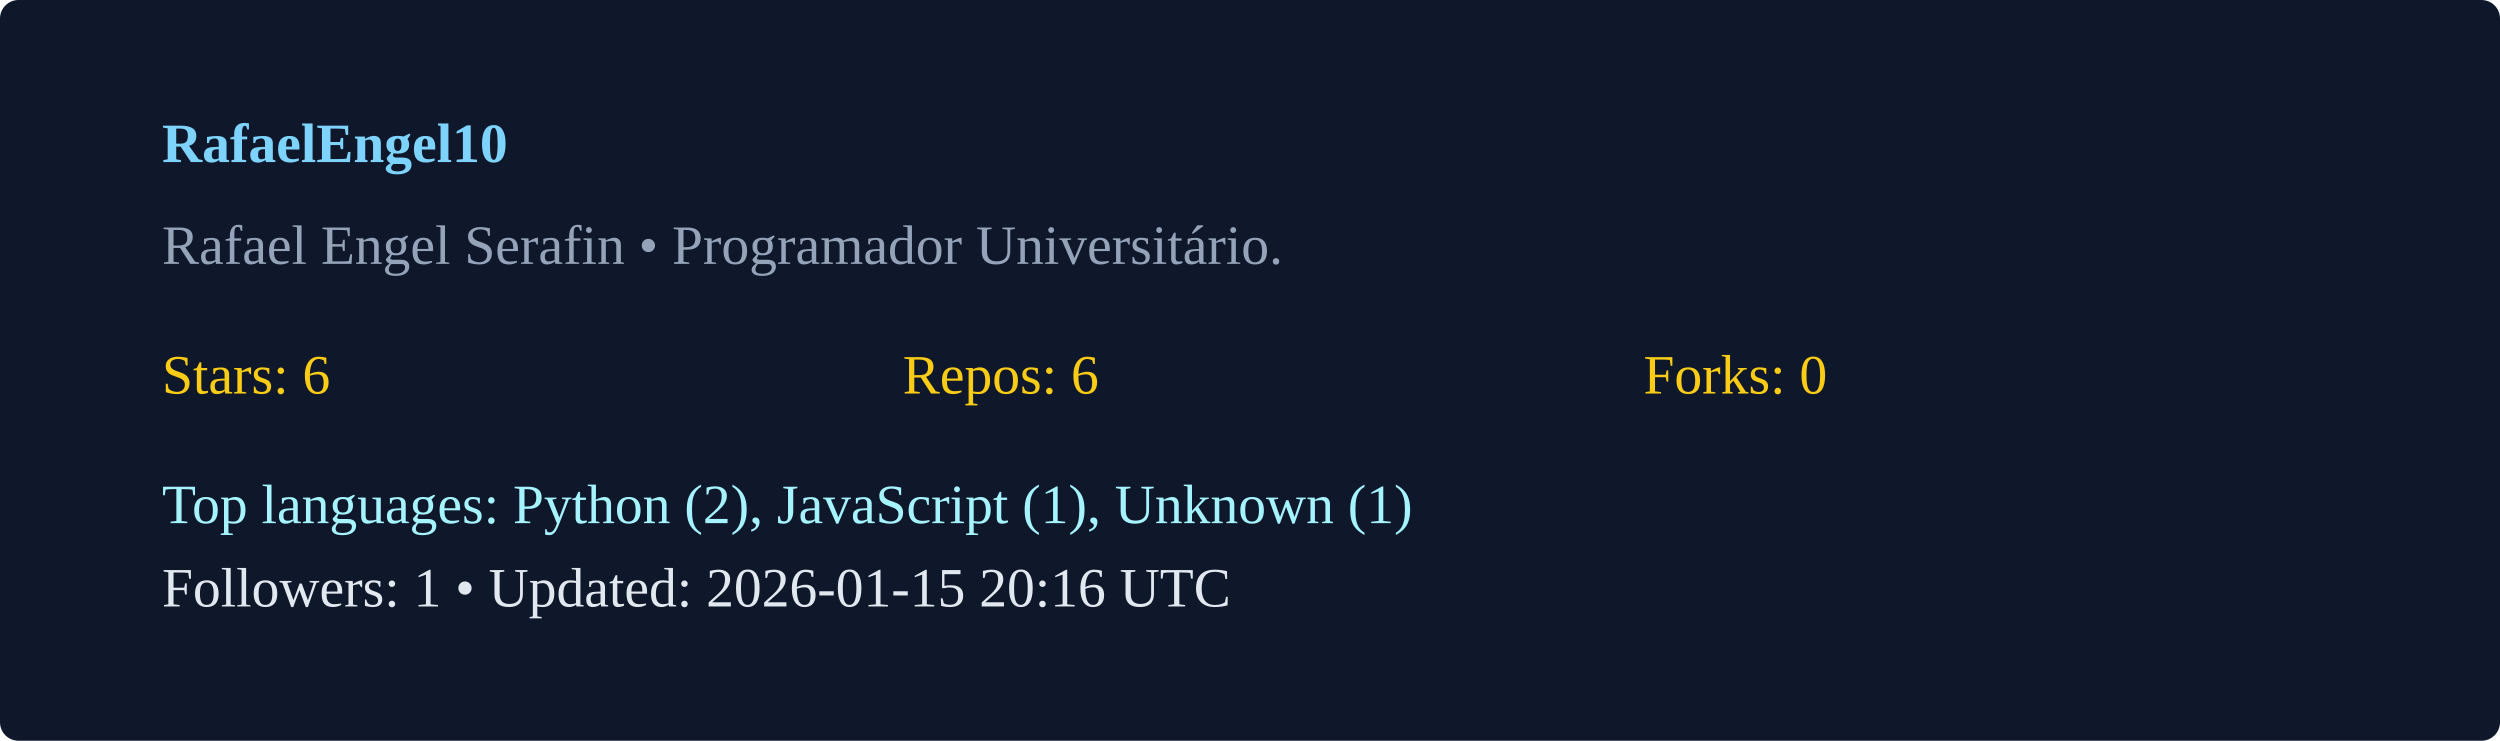
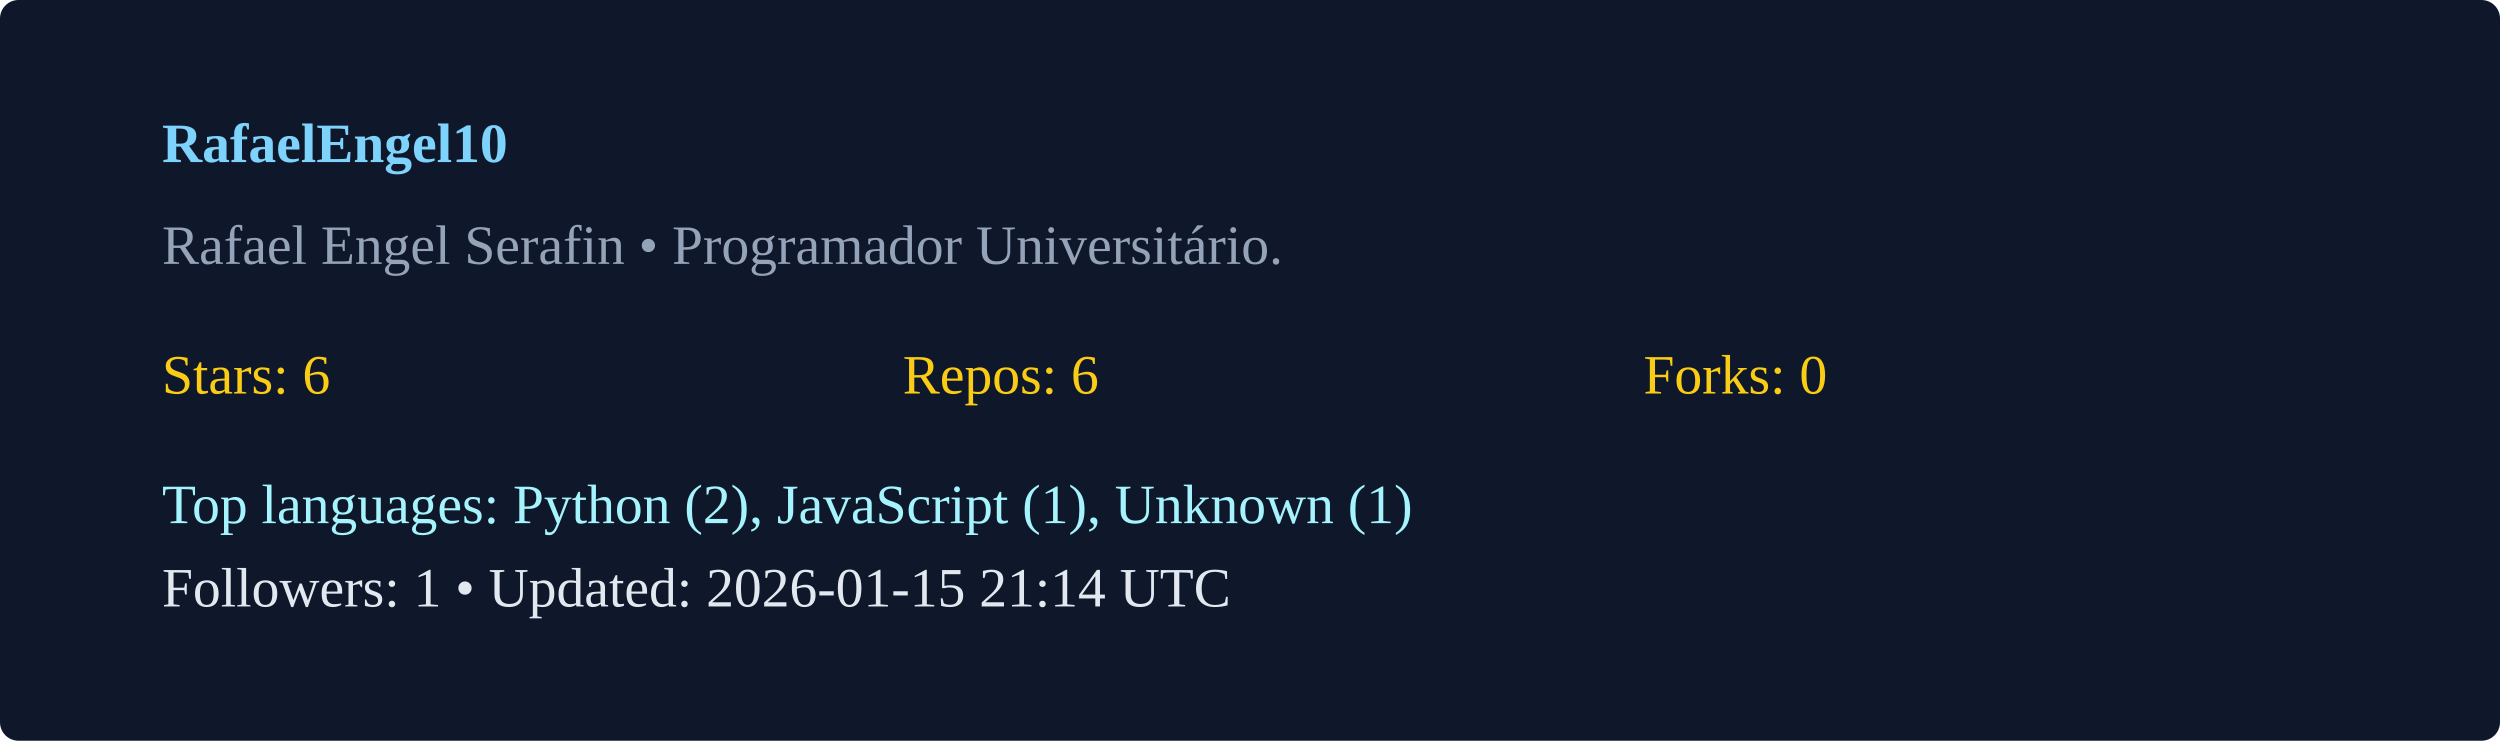
<svg xmlns="http://www.w3.org/2000/svg" width="540" height="160" viewBox="0 0 540 160">
  <rect width="100%" height="100%" rx="4" fill="#0f172a" />
  <g transform="translate(35,35)">
    <text x="0" y="0" fill="#7dd3fc" font-weight="600">RafaelEngel10</text>
    <text x="0" y="22" fill="#94a3b8">Rafael Engel Serafin  • Programador Universitário. </text>
    <g transform="translate(0,50)">
      <text x="0" y="0" fill="#facc15">Stars: 6</text>
      <text x="160" y="0" fill="#facc15">Repos: 6</text>
      <text x="320" y="0" fill="#facc15">Forks: 0</text>
      <text x="0" y="28" fill="#a5f3fc">Top languages: Python (2), JavaScript (1), Unknown (1)</text>
-       <text x="0" y="46" fill="#e2e8f0">Followers: 1 • Updated: 2026-01-15 20:16 UTC</text>
+       <text x="0" y="46" fill="#e2e8f0">Followers: 1 • Updated: 2026-01-15 21:14 UTC</text>
    </g>
  </g>
</svg>
